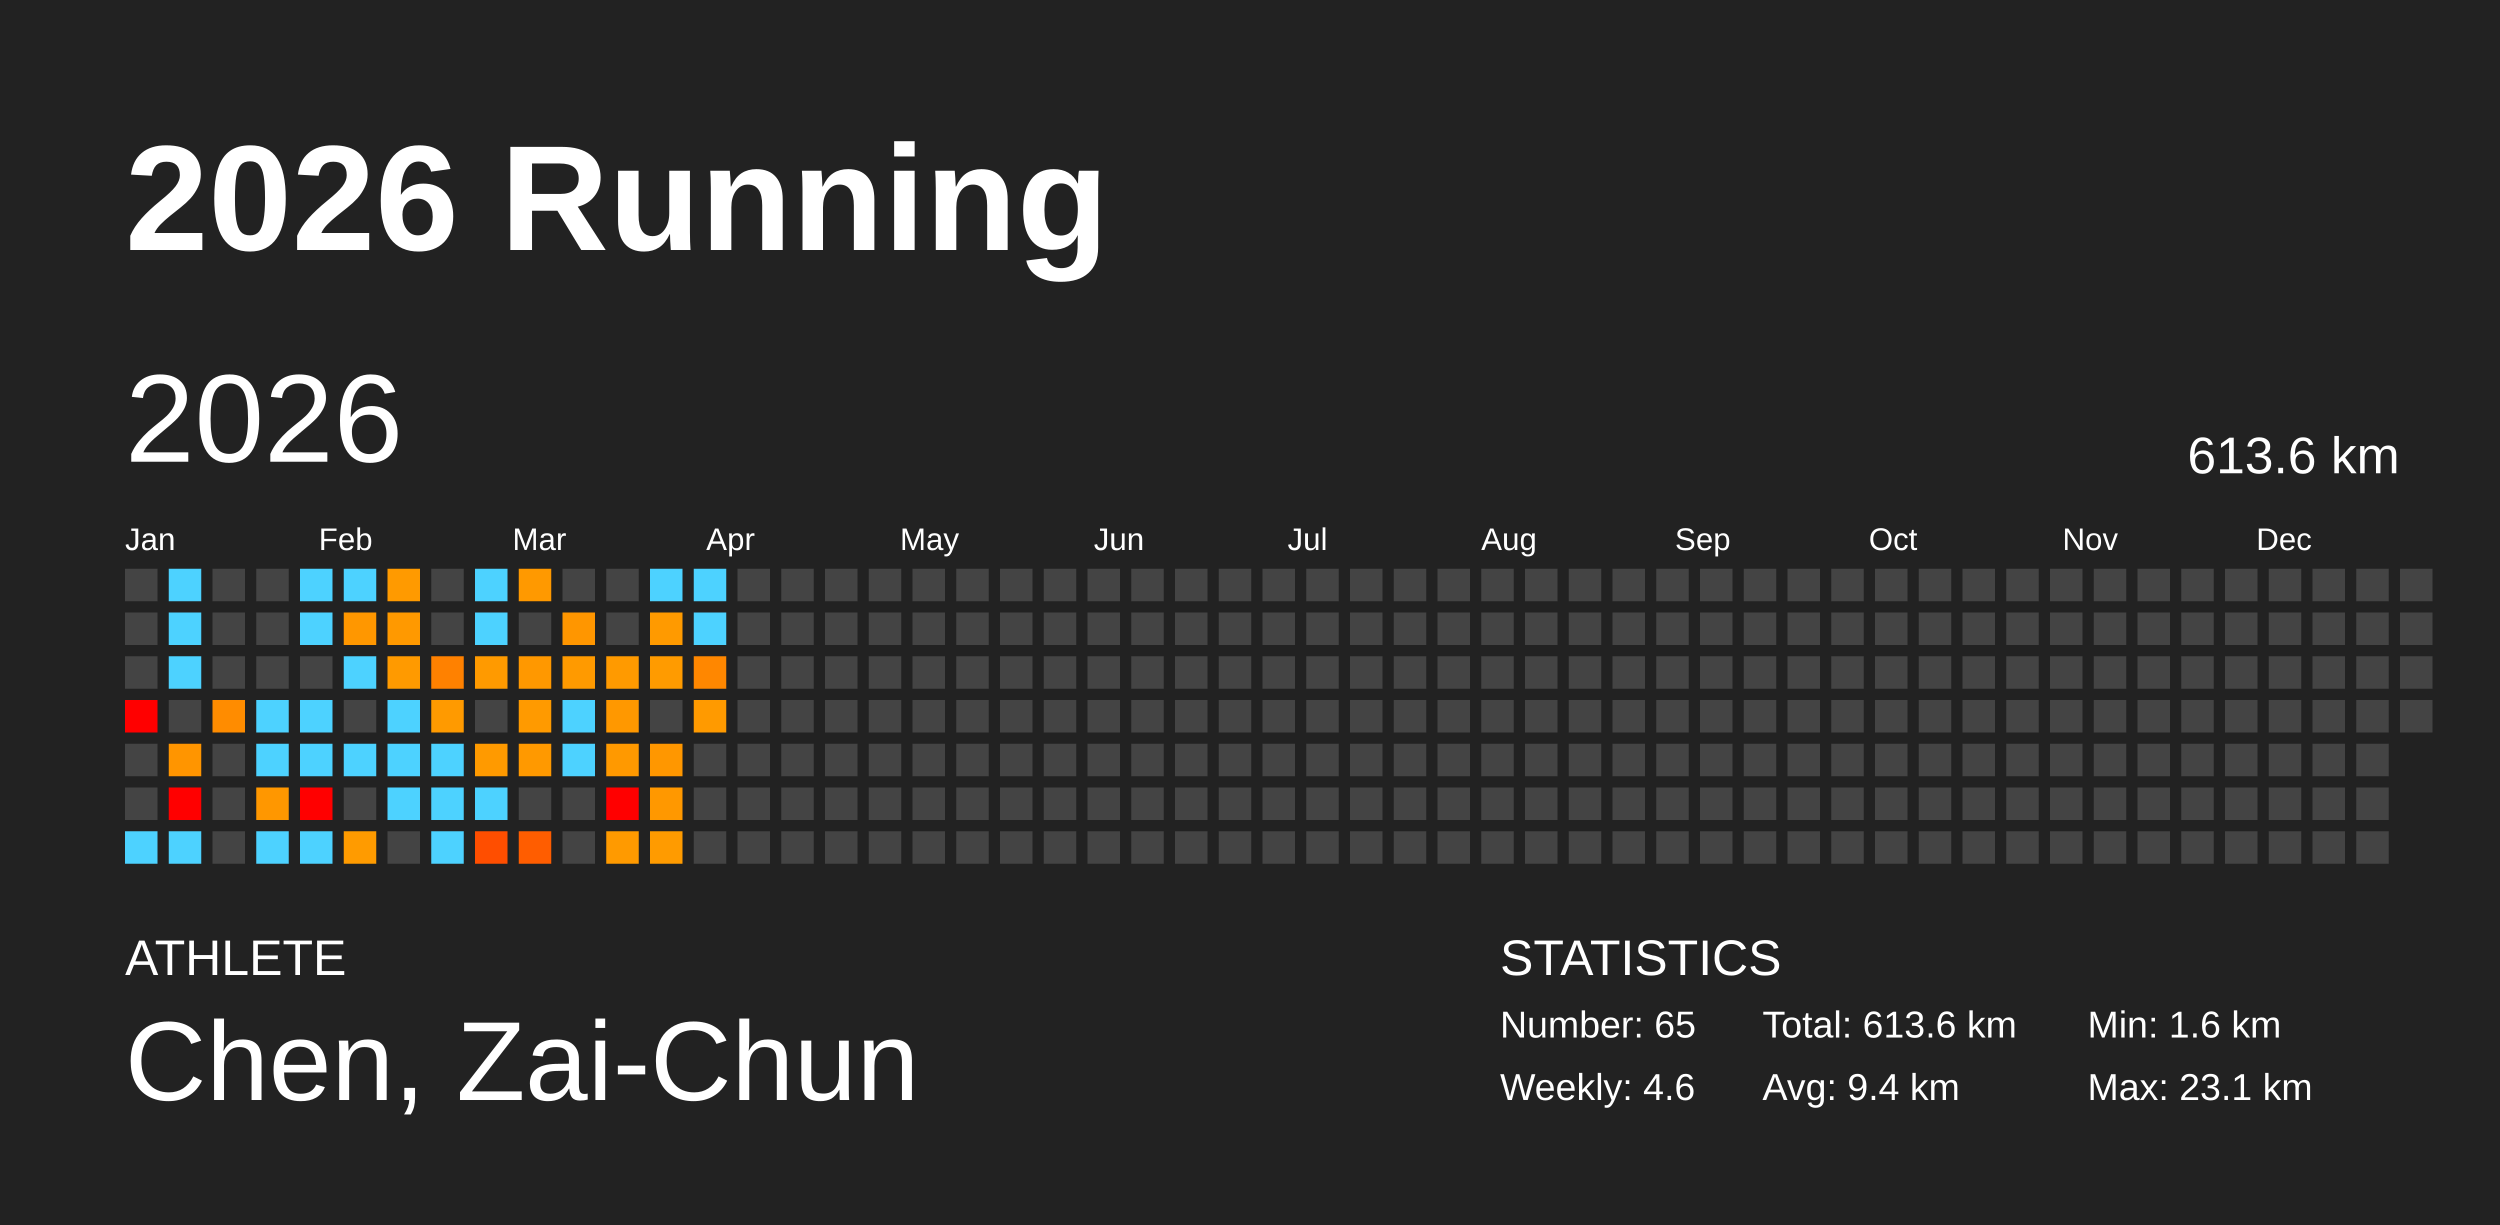
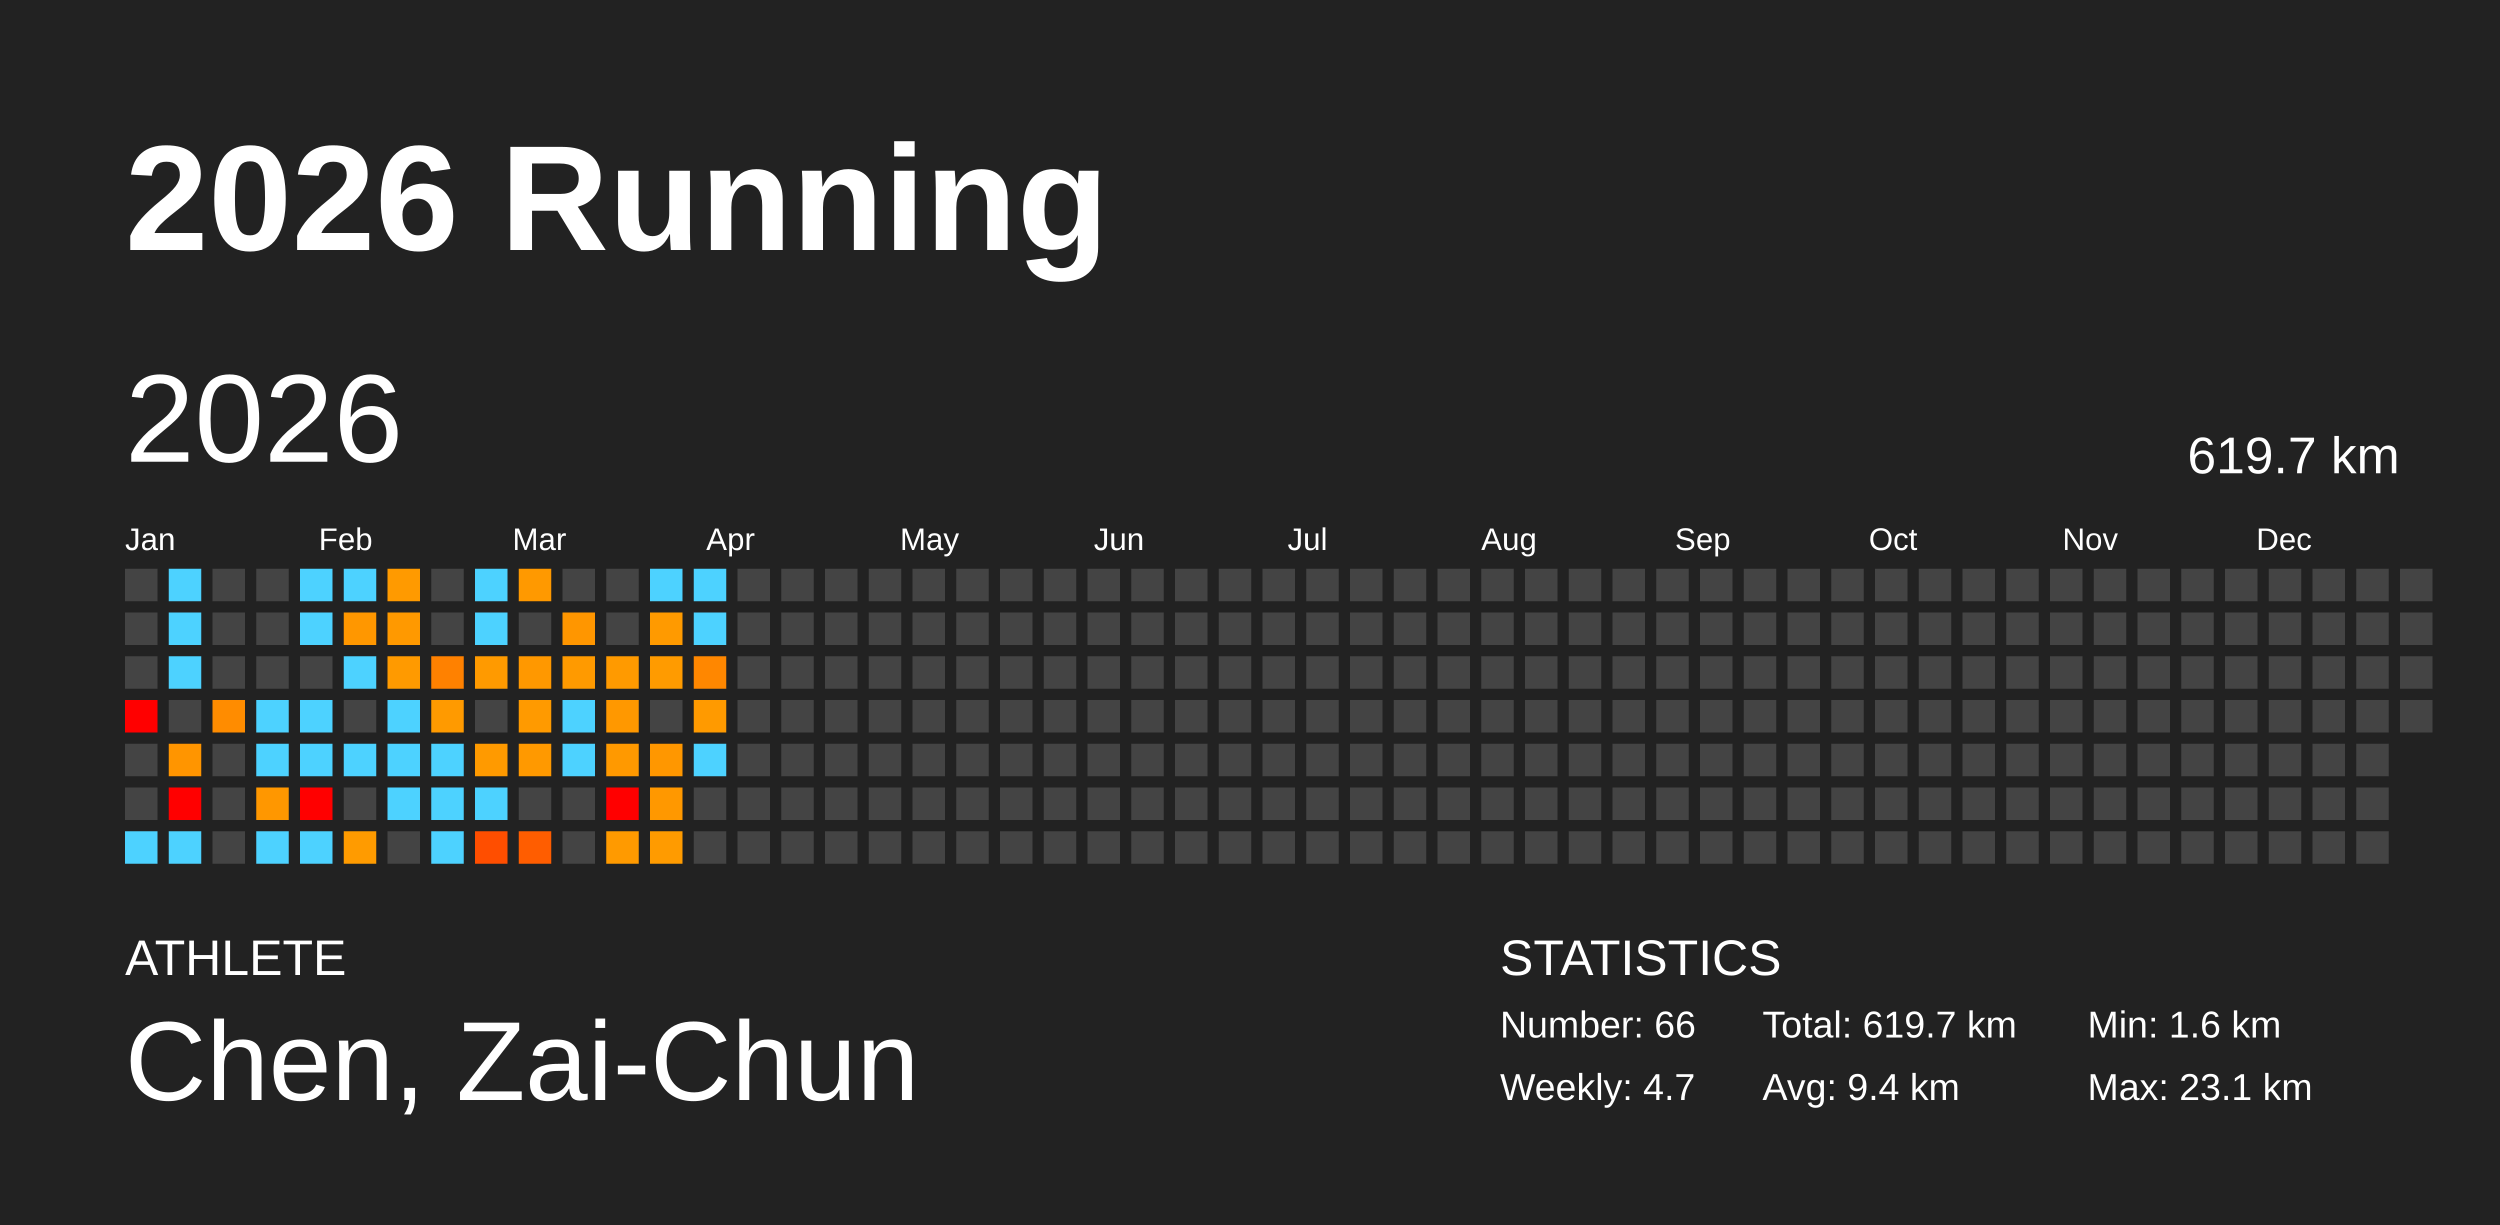
<svg xmlns="http://www.w3.org/2000/svg" baseProfile="full" height="98mm" version="1.1" viewBox="0,0,200,98" width="200mm">
  <defs />
  <rect fill="#222222" height="98" width="200" x="0" y="0" />
  <text fill="#FFFFFF" style="font-size:12px; font-family:Arial; font-weight:bold;" x="10" y="20">2026 Running</text>
  <text fill="#FFFFFF" style="font-size:4px; font-family:Arial" x="10" y="78">ATHLETE</text>
  <text fill="#FFFFFF" style="font-size:9px; font-family:Arial" x="10" y="88">Chen, Zai-Chun</text>
  <text fill="#FFFFFF" style="font-size:4px; font-family:Arial" x="120" y="78">STATISTICS</text>
-   <text fill="#FFFFFF" style="font-size:3px; font-family:Arial" x="120" y="83">Number: 65</text>
-   <text fill="#FFFFFF" style="font-size:3px; font-family:Arial" x="120" y="88">Weekly: 4.6</text>
-   <text fill="#FFFFFF" style="font-size:3px; font-family:Arial" x="141" y="83">Total: 613.6 km</text>
+   <text fill="#FFFFFF" style="font-size:3px; font-family:Arial" x="120" y="83">Number: 66</text>
+   <text fill="#FFFFFF" style="font-size:3px; font-family:Arial" x="120" y="88">Weekly: 4.7</text>
+   <text fill="#FFFFFF" style="font-size:3px; font-family:Arial" x="141" y="83">Total: 619.7 km</text>
  <text fill="#FFFFFF" style="font-size:3px; font-family:Arial" x="141" y="88">Avg: 9.4 km</text>
  <text fill="#FFFFFF" style="font-size:3px; font-family:Arial" x="167" y="83">Min: 1.6 km</text>
  <text fill="#FFFFFF" style="font-size:3px; font-family:Arial" x="167" y="88">Max: 23.1 km</text>
  <text dominant-baseline="hanging" fill="#FFFFFF" style="font-size:10.0px; font-family:Arial;" x="10" y="30">2026</text>
-   <text dominant-baseline="hanging" fill="#FFFFFF" style="font-size:4.125px; font-family:Arial;" x="175" y="35">613.6 km</text>
+   <text dominant-baseline="hanging" fill="#FFFFFF" style="font-size:4.125px; font-family:Arial;" x="175" y="35">619.7 km</text>
  <text fill="#FFFFFF" style="font-size:2.5px; font-family:Arial" x="10.0" y="44">Jan</text>
  <text fill="#FFFFFF" style="font-size:2.5px; font-family:Arial" x="25.5" y="44">Feb</text>
  <text fill="#FFFFFF" style="font-size:2.5px; font-family:Arial" x="41.0" y="44">Mar</text>
  <text fill="#FFFFFF" style="font-size:2.5px; font-family:Arial" x="56.5" y="44">Apr</text>
  <text fill="#FFFFFF" style="font-size:2.5px; font-family:Arial" x="72.0" y="44">May</text>
  <text fill="#FFFFFF" style="font-size:2.5px; font-family:Arial" x="87.5" y="44">Jun</text>
  <text fill="#FFFFFF" style="font-size:2.5px; font-family:Arial" x="103.0" y="44">Jul</text>
  <text fill="#FFFFFF" style="font-size:2.5px; font-family:Arial" x="118.5" y="44">Aug</text>
  <text fill="#FFFFFF" style="font-size:2.5px; font-family:Arial" x="134.0" y="44">Sep</text>
  <text fill="#FFFFFF" style="font-size:2.5px; font-family:Arial" x="149.5" y="44">Oct</text>
  <text fill="#FFFFFF" style="font-size:2.5px; font-family:Arial" x="165.0" y="44">Nov</text>
  <text fill="#FFFFFF" style="font-size:2.5px; font-family:Arial" x="180.5" y="44">Dec</text>
  <rect fill="#444444" height="2.6" width="2.6" x="10.0" y="45.5" />
  <rect fill="#444444" height="2.6" width="2.6" x="10.0" y="49.0" />
  <rect fill="#444444" height="2.6" width="2.6" x="10.0" y="52.5" />
  <rect fill="red" height="2.6" width="2.6" x="10.0" y="56.0" />
  <rect fill="#444444" height="2.6" width="2.6" x="10.0" y="59.5" />
  <rect fill="#444444" height="2.6" width="2.6" x="10.0" y="63.0" />
  <rect fill="#4dd2ff" height="2.6" width="2.6" x="10.0" y="66.5" />
  <rect fill="#4dd2ff" height="2.6" width="2.6" x="13.5" y="45.5" />
  <rect fill="#4dd2ff" height="2.6" width="2.6" x="13.5" y="49.0" />
  <rect fill="#4dd2ff" height="2.6" width="2.6" x="13.5" y="52.5" />
  <rect fill="#444444" height="2.6" width="2.6" x="13.5" y="56.0" />
  <rect fill="#ff9500" height="2.6" width="2.6" x="13.5" y="59.5" />
  <rect fill="red" height="2.6" width="2.6" x="13.5" y="63.0" />
  <rect fill="#4dd2ff" height="2.6" width="2.6" x="13.5" y="66.5" />
  <rect fill="#444444" height="2.6" width="2.6" x="17.0" y="45.5" />
  <rect fill="#444444" height="2.6" width="2.6" x="17.0" y="49.0" />
  <rect fill="#444444" height="2.6" width="2.6" x="17.0" y="52.5" />
  <rect fill="#ff8c00" height="2.6" width="2.6" x="17.0" y="56.0" />
  <rect fill="#444444" height="2.6" width="2.6" x="17.0" y="59.5" />
  <rect fill="#444444" height="2.6" width="2.6" x="17.0" y="63.0" />
  <rect fill="#444444" height="2.6" width="2.6" x="17.0" y="66.5" />
  <rect fill="#444444" height="2.6" width="2.6" x="20.5" y="45.5" />
  <rect fill="#444444" height="2.6" width="2.6" x="20.5" y="49.0" />
  <rect fill="#444444" height="2.6" width="2.6" x="20.5" y="52.5" />
  <rect fill="#4dd2ff" height="2.6" width="2.6" x="20.5" y="56.0" />
  <rect fill="#4dd2ff" height="2.6" width="2.6" x="20.5" y="59.5" />
  <rect fill="#ff9700" height="2.6" width="2.6" x="20.5" y="63.0" />
  <rect fill="#4dd2ff" height="2.6" width="2.6" x="20.5" y="66.5" />
  <rect fill="#4dd2ff" height="2.6" width="2.6" x="24.0" y="45.5" />
  <rect fill="#4dd2ff" height="2.6" width="2.6" x="24.0" y="49.0" />
  <rect fill="#444444" height="2.6" width="2.6" x="24.0" y="52.5" />
  <rect fill="#4dd2ff" height="2.6" width="2.6" x="24.0" y="56.0" />
  <rect fill="#4dd2ff" height="2.6" width="2.6" x="24.0" y="59.5" />
  <rect fill="red" height="2.6" width="2.6" x="24.0" y="63.0" />
  <rect fill="#4dd2ff" height="2.6" width="2.6" x="24.0" y="66.5" />
  <rect fill="#4dd2ff" height="2.6" width="2.6" x="27.5" y="45.5" />
  <rect fill="#ff9700" height="2.6" width="2.6" x="27.5" y="49.0" />
  <rect fill="#4dd2ff" height="2.6" width="2.6" x="27.5" y="52.5" />
  <rect fill="#444444" height="2.6" width="2.6" x="27.5" y="56.0" />
  <rect fill="#4dd2ff" height="2.6" width="2.6" x="27.5" y="59.5" />
  <rect fill="#444444" height="2.6" width="2.6" x="27.5" y="63.0" />
  <rect fill="#ff9b00" height="2.6" width="2.6" x="27.5" y="66.5" />
  <rect fill="#ff9a00" height="2.6" width="2.6" x="31.0" y="45.5" />
  <rect fill="#ff9900" height="2.6" width="2.6" x="31.0" y="49.0" />
  <rect fill="#ff9a00" height="2.6" width="2.6" x="31.0" y="52.5" />
  <rect fill="#4dd2ff" height="2.6" width="2.6" x="31.0" y="56.0" />
  <rect fill="#4dd2ff" height="2.6" width="2.6" x="31.0" y="59.5" />
  <rect fill="#4dd2ff" height="2.6" width="2.6" x="31.0" y="63.0" />
  <rect fill="#444444" height="2.6" width="2.6" x="31.0" y="66.5" />
  <rect fill="#444444" height="2.6" width="2.6" x="34.5" y="45.5" />
  <rect fill="#444444" height="2.6" width="2.6" x="34.5" y="49.0" />
  <rect fill="#ff8100" height="2.6" width="2.6" x="34.5" y="52.5" />
  <rect fill="#ff9a00" height="2.6" width="2.6" x="34.5" y="56.0" />
  <rect fill="#4dd2ff" height="2.6" width="2.6" x="34.5" y="59.5" />
  <rect fill="#4dd2ff" height="2.6" width="2.6" x="34.5" y="63.0" />
  <rect fill="#4dd2ff" height="2.6" width="2.6" x="34.5" y="66.5" />
  <rect fill="#4dd2ff" height="2.6" width="2.6" x="38.0" y="45.5" />
  <rect fill="#4dd2ff" height="2.6" width="2.6" x="38.0" y="49.0" />
  <rect fill="#ff9a00" height="2.6" width="2.6" x="38.0" y="52.5" />
  <rect fill="#444444" height="2.6" width="2.6" x="38.0" y="56.0" />
  <rect fill="#ff9a00" height="2.6" width="2.6" x="38.0" y="59.5" />
  <rect fill="#4dd2ff" height="2.6" width="2.6" x="38.0" y="63.0" />
  <rect fill="#ff4e00" height="2.6" width="2.6" x="38.0" y="66.5" />
  <rect fill="#ff9900" height="2.6" width="2.6" x="41.5" y="45.5" />
  <rect fill="#444444" height="2.6" width="2.6" x="41.5" y="49.0" />
  <rect fill="#ff9800" height="2.6" width="2.6" x="41.5" y="52.5" />
  <rect fill="#ff9a00" height="2.6" width="2.6" x="41.5" y="56.0" />
  <rect fill="#ff9900" height="2.6" width="2.6" x="41.5" y="59.5" />
  <rect fill="#444444" height="2.6" width="2.6" x="41.5" y="63.0" />
  <rect fill="#ff5d00" height="2.6" width="2.6" x="41.5" y="66.5" />
  <rect fill="#444444" height="2.6" width="2.6" x="45.0" y="45.5" />
  <rect fill="#ff9600" height="2.6" width="2.6" x="45.0" y="49.0" />
  <rect fill="#ff9a00" height="2.6" width="2.6" x="45.0" y="52.5" />
  <rect fill="#4dd2ff" height="2.6" width="2.6" x="45.0" y="56.0" />
  <rect fill="#4dd2ff" height="2.6" width="2.6" x="45.0" y="59.5" />
  <rect fill="#444444" height="2.6" width="2.6" x="45.0" y="63.0" />
  <rect fill="#444444" height="2.6" width="2.6" x="45.0" y="66.5" />
  <rect fill="#444444" height="2.6" width="2.6" x="48.5" y="45.5" />
  <rect fill="#444444" height="2.6" width="2.6" x="48.5" y="49.0" />
  <rect fill="#ff9a00" height="2.6" width="2.6" x="48.5" y="52.5" />
  <rect fill="#ff9800" height="2.6" width="2.6" x="48.5" y="56.0" />
  <rect fill="#ff9900" height="2.6" width="2.6" x="48.5" y="59.5" />
  <rect fill="red" height="2.6" width="2.6" x="48.5" y="63.0" />
  <rect fill="#ff9a00" height="2.6" width="2.6" x="48.5" y="66.5" />
  <rect fill="#4dd2ff" height="2.6" width="2.6" x="52.0" y="45.5" />
  <rect fill="#ff9a00" height="2.6" width="2.6" x="52.0" y="49.0" />
  <rect fill="#ff9b00" height="2.6" width="2.6" x="52.0" y="52.5" />
  <rect fill="#444444" height="2.6" width="2.6" x="52.0" y="56.0" />
  <rect fill="#ff9700" height="2.6" width="2.6" x="52.0" y="59.5" />
  <rect fill="#ff9800" height="2.6" width="2.6" x="52.0" y="63.0" />
  <rect fill="#ff9b00" height="2.6" width="2.6" x="52.0" y="66.5" />
  <rect fill="#4dd2ff" height="2.6" width="2.6" x="55.5" y="45.5" />
  <rect fill="#4dd2ff" height="2.6" width="2.6" x="55.5" y="49.0" />
  <rect fill="#ff8700" height="2.6" width="2.6" x="55.5" y="52.5" />
  <rect fill="#ff9a00" height="2.6" width="2.6" x="55.5" y="56.0" />
-   <rect fill="#444444" height="2.6" width="2.6" x="55.5" y="59.5" />
+   <rect fill="#4dd2ff" height="2.6" width="2.6" x="55.5" y="59.5" />
  <rect fill="#444444" height="2.6" width="2.6" x="55.5" y="63.0" />
  <rect fill="#444444" height="2.6" width="2.6" x="55.5" y="66.5" />
  <rect fill="#444444" height="2.6" width="2.6" x="59.0" y="45.5" />
  <rect fill="#444444" height="2.6" width="2.6" x="59.0" y="49.0" />
  <rect fill="#444444" height="2.6" width="2.6" x="59.0" y="52.5" />
  <rect fill="#444444" height="2.6" width="2.6" x="59.0" y="56.0" />
  <rect fill="#444444" height="2.6" width="2.6" x="59.0" y="59.5" />
  <rect fill="#444444" height="2.6" width="2.6" x="59.0" y="63.0" />
  <rect fill="#444444" height="2.6" width="2.6" x="59.0" y="66.5" />
  <rect fill="#444444" height="2.6" width="2.6" x="62.5" y="45.5" />
  <rect fill="#444444" height="2.6" width="2.6" x="62.5" y="49.0" />
  <rect fill="#444444" height="2.6" width="2.6" x="62.5" y="52.5" />
  <rect fill="#444444" height="2.6" width="2.6" x="62.5" y="56.0" />
  <rect fill="#444444" height="2.6" width="2.6" x="62.5" y="59.5" />
  <rect fill="#444444" height="2.6" width="2.6" x="62.5" y="63.0" />
  <rect fill="#444444" height="2.6" width="2.6" x="62.5" y="66.5" />
  <rect fill="#444444" height="2.6" width="2.6" x="66.0" y="45.5" />
  <rect fill="#444444" height="2.6" width="2.6" x="66.0" y="49.0" />
  <rect fill="#444444" height="2.6" width="2.6" x="66.0" y="52.5" />
  <rect fill="#444444" height="2.6" width="2.6" x="66.0" y="56.0" />
  <rect fill="#444444" height="2.6" width="2.6" x="66.0" y="59.5" />
  <rect fill="#444444" height="2.6" width="2.6" x="66.0" y="63.0" />
  <rect fill="#444444" height="2.6" width="2.6" x="66.0" y="66.5" />
  <rect fill="#444444" height="2.6" width="2.6" x="69.5" y="45.5" />
  <rect fill="#444444" height="2.6" width="2.6" x="69.5" y="49.0" />
  <rect fill="#444444" height="2.6" width="2.6" x="69.5" y="52.5" />
  <rect fill="#444444" height="2.6" width="2.6" x="69.5" y="56.0" />
  <rect fill="#444444" height="2.6" width="2.6" x="69.5" y="59.5" />
  <rect fill="#444444" height="2.6" width="2.6" x="69.5" y="63.0" />
  <rect fill="#444444" height="2.6" width="2.6" x="69.5" y="66.5" />
  <rect fill="#444444" height="2.6" width="2.6" x="73.0" y="45.5" />
  <rect fill="#444444" height="2.6" width="2.6" x="73.0" y="49.0" />
  <rect fill="#444444" height="2.6" width="2.6" x="73.0" y="52.5" />
  <rect fill="#444444" height="2.6" width="2.6" x="73.0" y="56.0" />
  <rect fill="#444444" height="2.6" width="2.6" x="73.0" y="59.5" />
  <rect fill="#444444" height="2.6" width="2.6" x="73.0" y="63.0" />
  <rect fill="#444444" height="2.6" width="2.6" x="73.0" y="66.5" />
  <rect fill="#444444" height="2.6" width="2.6" x="76.5" y="45.5" />
  <rect fill="#444444" height="2.6" width="2.6" x="76.5" y="49.0" />
  <rect fill="#444444" height="2.6" width="2.6" x="76.5" y="52.5" />
  <rect fill="#444444" height="2.6" width="2.6" x="76.5" y="56.0" />
  <rect fill="#444444" height="2.6" width="2.6" x="76.5" y="59.5" />
  <rect fill="#444444" height="2.6" width="2.6" x="76.5" y="63.0" />
  <rect fill="#444444" height="2.6" width="2.6" x="76.5" y="66.5" />
  <rect fill="#444444" height="2.6" width="2.6" x="80.0" y="45.5" />
  <rect fill="#444444" height="2.6" width="2.6" x="80.0" y="49.0" />
  <rect fill="#444444" height="2.6" width="2.6" x="80.0" y="52.5" />
  <rect fill="#444444" height="2.6" width="2.6" x="80.0" y="56.0" />
  <rect fill="#444444" height="2.6" width="2.6" x="80.0" y="59.5" />
  <rect fill="#444444" height="2.6" width="2.6" x="80.0" y="63.0" />
  <rect fill="#444444" height="2.6" width="2.6" x="80.0" y="66.5" />
  <rect fill="#444444" height="2.6" width="2.6" x="83.5" y="45.5" />
  <rect fill="#444444" height="2.6" width="2.6" x="83.5" y="49.0" />
  <rect fill="#444444" height="2.6" width="2.6" x="83.5" y="52.5" />
  <rect fill="#444444" height="2.6" width="2.6" x="83.5" y="56.0" />
  <rect fill="#444444" height="2.6" width="2.6" x="83.5" y="59.5" />
  <rect fill="#444444" height="2.6" width="2.6" x="83.5" y="63.0" />
  <rect fill="#444444" height="2.6" width="2.6" x="83.5" y="66.5" />
  <rect fill="#444444" height="2.6" width="2.6" x="87.0" y="45.5" />
  <rect fill="#444444" height="2.6" width="2.6" x="87.0" y="49.0" />
  <rect fill="#444444" height="2.6" width="2.6" x="87.0" y="52.5" />
  <rect fill="#444444" height="2.6" width="2.6" x="87.0" y="56.0" />
  <rect fill="#444444" height="2.6" width="2.6" x="87.0" y="59.5" />
  <rect fill="#444444" height="2.6" width="2.6" x="87.0" y="63.0" />
  <rect fill="#444444" height="2.6" width="2.6" x="87.0" y="66.5" />
  <rect fill="#444444" height="2.6" width="2.6" x="90.5" y="45.5" />
  <rect fill="#444444" height="2.6" width="2.6" x="90.5" y="49.0" />
  <rect fill="#444444" height="2.6" width="2.6" x="90.5" y="52.5" />
  <rect fill="#444444" height="2.6" width="2.6" x="90.5" y="56.0" />
  <rect fill="#444444" height="2.6" width="2.6" x="90.5" y="59.5" />
  <rect fill="#444444" height="2.6" width="2.6" x="90.5" y="63.0" />
  <rect fill="#444444" height="2.6" width="2.6" x="90.5" y="66.5" />
  <rect fill="#444444" height="2.6" width="2.6" x="94.0" y="45.5" />
  <rect fill="#444444" height="2.6" width="2.6" x="94.0" y="49.0" />
  <rect fill="#444444" height="2.6" width="2.6" x="94.0" y="52.5" />
  <rect fill="#444444" height="2.6" width="2.6" x="94.0" y="56.0" />
  <rect fill="#444444" height="2.6" width="2.6" x="94.0" y="59.5" />
  <rect fill="#444444" height="2.6" width="2.6" x="94.0" y="63.0" />
  <rect fill="#444444" height="2.6" width="2.6" x="94.0" y="66.5" />
  <rect fill="#444444" height="2.6" width="2.6" x="97.5" y="45.5" />
  <rect fill="#444444" height="2.6" width="2.6" x="97.5" y="49.0" />
  <rect fill="#444444" height="2.6" width="2.6" x="97.5" y="52.5" />
  <rect fill="#444444" height="2.6" width="2.6" x="97.5" y="56.0" />
  <rect fill="#444444" height="2.6" width="2.6" x="97.5" y="59.5" />
  <rect fill="#444444" height="2.6" width="2.6" x="97.5" y="63.0" />
  <rect fill="#444444" height="2.6" width="2.6" x="97.5" y="66.5" />
  <rect fill="#444444" height="2.6" width="2.6" x="101.0" y="45.5" />
  <rect fill="#444444" height="2.6" width="2.6" x="101.0" y="49.0" />
  <rect fill="#444444" height="2.6" width="2.6" x="101.0" y="52.5" />
  <rect fill="#444444" height="2.6" width="2.6" x="101.0" y="56.0" />
  <rect fill="#444444" height="2.6" width="2.6" x="101.0" y="59.5" />
  <rect fill="#444444" height="2.6" width="2.6" x="101.0" y="63.0" />
  <rect fill="#444444" height="2.6" width="2.6" x="101.0" y="66.5" />
  <rect fill="#444444" height="2.6" width="2.6" x="104.5" y="45.5" />
  <rect fill="#444444" height="2.6" width="2.6" x="104.5" y="49.0" />
  <rect fill="#444444" height="2.6" width="2.6" x="104.5" y="52.5" />
  <rect fill="#444444" height="2.6" width="2.6" x="104.5" y="56.0" />
  <rect fill="#444444" height="2.6" width="2.6" x="104.5" y="59.5" />
  <rect fill="#444444" height="2.6" width="2.6" x="104.5" y="63.0" />
  <rect fill="#444444" height="2.6" width="2.6" x="104.5" y="66.5" />
  <rect fill="#444444" height="2.6" width="2.6" x="108.0" y="45.5" />
  <rect fill="#444444" height="2.6" width="2.6" x="108.0" y="49.0" />
  <rect fill="#444444" height="2.6" width="2.6" x="108.0" y="52.5" />
  <rect fill="#444444" height="2.6" width="2.6" x="108.0" y="56.0" />
  <rect fill="#444444" height="2.6" width="2.6" x="108.0" y="59.5" />
  <rect fill="#444444" height="2.6" width="2.6" x="108.0" y="63.0" />
  <rect fill="#444444" height="2.6" width="2.6" x="108.0" y="66.5" />
  <rect fill="#444444" height="2.6" width="2.6" x="111.5" y="45.5" />
  <rect fill="#444444" height="2.6" width="2.6" x="111.5" y="49.0" />
  <rect fill="#444444" height="2.6" width="2.6" x="111.5" y="52.5" />
  <rect fill="#444444" height="2.6" width="2.6" x="111.5" y="56.0" />
  <rect fill="#444444" height="2.6" width="2.6" x="111.5" y="59.5" />
  <rect fill="#444444" height="2.6" width="2.6" x="111.5" y="63.0" />
  <rect fill="#444444" height="2.6" width="2.6" x="111.5" y="66.5" />
  <rect fill="#444444" height="2.6" width="2.6" x="115.0" y="45.5" />
  <rect fill="#444444" height="2.6" width="2.6" x="115.0" y="49.0" />
  <rect fill="#444444" height="2.6" width="2.6" x="115.0" y="52.5" />
  <rect fill="#444444" height="2.6" width="2.6" x="115.0" y="56.0" />
  <rect fill="#444444" height="2.6" width="2.6" x="115.0" y="59.5" />
  <rect fill="#444444" height="2.6" width="2.6" x="115.0" y="63.0" />
  <rect fill="#444444" height="2.6" width="2.6" x="115.0" y="66.5" />
  <rect fill="#444444" height="2.6" width="2.6" x="118.5" y="45.5" />
  <rect fill="#444444" height="2.6" width="2.6" x="118.5" y="49.0" />
  <rect fill="#444444" height="2.6" width="2.6" x="118.5" y="52.5" />
  <rect fill="#444444" height="2.6" width="2.6" x="118.5" y="56.0" />
  <rect fill="#444444" height="2.6" width="2.6" x="118.5" y="59.5" />
  <rect fill="#444444" height="2.6" width="2.6" x="118.5" y="63.0" />
  <rect fill="#444444" height="2.6" width="2.6" x="118.5" y="66.5" />
  <rect fill="#444444" height="2.6" width="2.6" x="122.0" y="45.5" />
  <rect fill="#444444" height="2.6" width="2.6" x="122.0" y="49.0" />
  <rect fill="#444444" height="2.6" width="2.6" x="122.0" y="52.5" />
  <rect fill="#444444" height="2.6" width="2.6" x="122.0" y="56.0" />
  <rect fill="#444444" height="2.6" width="2.6" x="122.0" y="59.5" />
  <rect fill="#444444" height="2.6" width="2.6" x="122.0" y="63.0" />
  <rect fill="#444444" height="2.6" width="2.6" x="122.0" y="66.5" />
  <rect fill="#444444" height="2.6" width="2.6" x="125.5" y="45.5" />
  <rect fill="#444444" height="2.6" width="2.6" x="125.5" y="49.0" />
  <rect fill="#444444" height="2.6" width="2.6" x="125.5" y="52.5" />
  <rect fill="#444444" height="2.6" width="2.6" x="125.5" y="56.0" />
  <rect fill="#444444" height="2.6" width="2.6" x="125.5" y="59.5" />
  <rect fill="#444444" height="2.6" width="2.6" x="125.5" y="63.0" />
  <rect fill="#444444" height="2.6" width="2.6" x="125.5" y="66.5" />
  <rect fill="#444444" height="2.6" width="2.6" x="129.0" y="45.5" />
  <rect fill="#444444" height="2.6" width="2.6" x="129.0" y="49.0" />
  <rect fill="#444444" height="2.6" width="2.6" x="129.0" y="52.5" />
  <rect fill="#444444" height="2.6" width="2.6" x="129.0" y="56.0" />
  <rect fill="#444444" height="2.6" width="2.6" x="129.0" y="59.5" />
  <rect fill="#444444" height="2.6" width="2.6" x="129.0" y="63.0" />
  <rect fill="#444444" height="2.6" width="2.6" x="129.0" y="66.5" />
  <rect fill="#444444" height="2.6" width="2.6" x="132.5" y="45.5" />
  <rect fill="#444444" height="2.6" width="2.6" x="132.5" y="49.0" />
  <rect fill="#444444" height="2.6" width="2.6" x="132.5" y="52.5" />
  <rect fill="#444444" height="2.6" width="2.6" x="132.5" y="56.0" />
  <rect fill="#444444" height="2.6" width="2.6" x="132.5" y="59.5" />
  <rect fill="#444444" height="2.6" width="2.6" x="132.5" y="63.0" />
  <rect fill="#444444" height="2.6" width="2.6" x="132.5" y="66.5" />
  <rect fill="#444444" height="2.6" width="2.6" x="136.0" y="45.5" />
  <rect fill="#444444" height="2.6" width="2.6" x="136.0" y="49.0" />
  <rect fill="#444444" height="2.6" width="2.6" x="136.0" y="52.5" />
  <rect fill="#444444" height="2.6" width="2.6" x="136.0" y="56.0" />
  <rect fill="#444444" height="2.6" width="2.6" x="136.0" y="59.5" />
  <rect fill="#444444" height="2.6" width="2.6" x="136.0" y="63.0" />
  <rect fill="#444444" height="2.6" width="2.6" x="136.0" y="66.5" />
  <rect fill="#444444" height="2.6" width="2.6" x="139.5" y="45.5" />
  <rect fill="#444444" height="2.6" width="2.6" x="139.5" y="49.0" />
  <rect fill="#444444" height="2.6" width="2.6" x="139.5" y="52.5" />
  <rect fill="#444444" height="2.6" width="2.6" x="139.5" y="56.0" />
  <rect fill="#444444" height="2.6" width="2.6" x="139.5" y="59.5" />
  <rect fill="#444444" height="2.6" width="2.6" x="139.5" y="63.0" />
  <rect fill="#444444" height="2.6" width="2.6" x="139.5" y="66.5" />
  <rect fill="#444444" height="2.6" width="2.6" x="143.0" y="45.5" />
  <rect fill="#444444" height="2.6" width="2.6" x="143.0" y="49.0" />
  <rect fill="#444444" height="2.6" width="2.6" x="143.0" y="52.5" />
  <rect fill="#444444" height="2.6" width="2.6" x="143.0" y="56.0" />
  <rect fill="#444444" height="2.6" width="2.6" x="143.0" y="59.5" />
  <rect fill="#444444" height="2.6" width="2.6" x="143.0" y="63.0" />
  <rect fill="#444444" height="2.6" width="2.6" x="143.0" y="66.5" />
  <rect fill="#444444" height="2.6" width="2.6" x="146.5" y="45.5" />
  <rect fill="#444444" height="2.6" width="2.6" x="146.5" y="49.0" />
  <rect fill="#444444" height="2.6" width="2.6" x="146.5" y="52.5" />
  <rect fill="#444444" height="2.6" width="2.6" x="146.5" y="56.0" />
  <rect fill="#444444" height="2.6" width="2.6" x="146.5" y="59.5" />
  <rect fill="#444444" height="2.6" width="2.6" x="146.5" y="63.0" />
  <rect fill="#444444" height="2.6" width="2.6" x="146.5" y="66.5" />
  <rect fill="#444444" height="2.6" width="2.6" x="150.0" y="45.5" />
  <rect fill="#444444" height="2.6" width="2.6" x="150.0" y="49.0" />
  <rect fill="#444444" height="2.6" width="2.6" x="150.0" y="52.5" />
  <rect fill="#444444" height="2.6" width="2.6" x="150.0" y="56.0" />
  <rect fill="#444444" height="2.6" width="2.6" x="150.0" y="59.5" />
  <rect fill="#444444" height="2.6" width="2.6" x="150.0" y="63.0" />
  <rect fill="#444444" height="2.6" width="2.6" x="150.0" y="66.5" />
  <rect fill="#444444" height="2.6" width="2.6" x="153.5" y="45.5" />
  <rect fill="#444444" height="2.6" width="2.6" x="153.5" y="49.0" />
  <rect fill="#444444" height="2.6" width="2.6" x="153.5" y="52.5" />
  <rect fill="#444444" height="2.6" width="2.6" x="153.5" y="56.0" />
  <rect fill="#444444" height="2.6" width="2.6" x="153.5" y="59.5" />
  <rect fill="#444444" height="2.6" width="2.6" x="153.5" y="63.0" />
  <rect fill="#444444" height="2.6" width="2.6" x="153.5" y="66.5" />
  <rect fill="#444444" height="2.6" width="2.6" x="157.0" y="45.5" />
  <rect fill="#444444" height="2.6" width="2.6" x="157.0" y="49.0" />
  <rect fill="#444444" height="2.6" width="2.6" x="157.0" y="52.5" />
  <rect fill="#444444" height="2.6" width="2.6" x="157.0" y="56.0" />
  <rect fill="#444444" height="2.6" width="2.6" x="157.0" y="59.5" />
  <rect fill="#444444" height="2.6" width="2.6" x="157.0" y="63.0" />
  <rect fill="#444444" height="2.6" width="2.6" x="157.0" y="66.5" />
  <rect fill="#444444" height="2.6" width="2.6" x="160.5" y="45.5" />
  <rect fill="#444444" height="2.6" width="2.6" x="160.5" y="49.0" />
  <rect fill="#444444" height="2.6" width="2.6" x="160.5" y="52.5" />
  <rect fill="#444444" height="2.6" width="2.6" x="160.5" y="56.0" />
  <rect fill="#444444" height="2.6" width="2.6" x="160.5" y="59.5" />
  <rect fill="#444444" height="2.6" width="2.6" x="160.5" y="63.0" />
  <rect fill="#444444" height="2.6" width="2.6" x="160.5" y="66.5" />
  <rect fill="#444444" height="2.6" width="2.6" x="164.0" y="45.5" />
  <rect fill="#444444" height="2.6" width="2.6" x="164.0" y="49.0" />
  <rect fill="#444444" height="2.6" width="2.6" x="164.0" y="52.5" />
  <rect fill="#444444" height="2.6" width="2.6" x="164.0" y="56.0" />
  <rect fill="#444444" height="2.6" width="2.6" x="164.0" y="59.5" />
  <rect fill="#444444" height="2.6" width="2.6" x="164.0" y="63.0" />
  <rect fill="#444444" height="2.6" width="2.6" x="164.0" y="66.5" />
  <rect fill="#444444" height="2.6" width="2.6" x="167.5" y="45.5" />
  <rect fill="#444444" height="2.6" width="2.6" x="167.5" y="49.0" />
  <rect fill="#444444" height="2.6" width="2.6" x="167.5" y="52.5" />
  <rect fill="#444444" height="2.6" width="2.6" x="167.5" y="56.0" />
  <rect fill="#444444" height="2.6" width="2.6" x="167.5" y="59.5" />
  <rect fill="#444444" height="2.6" width="2.6" x="167.5" y="63.0" />
  <rect fill="#444444" height="2.6" width="2.6" x="167.5" y="66.5" />
  <rect fill="#444444" height="2.6" width="2.6" x="171.0" y="45.5" />
  <rect fill="#444444" height="2.6" width="2.6" x="171.0" y="49.0" />
  <rect fill="#444444" height="2.6" width="2.6" x="171.0" y="52.5" />
  <rect fill="#444444" height="2.6" width="2.6" x="171.0" y="56.0" />
  <rect fill="#444444" height="2.6" width="2.6" x="171.0" y="59.5" />
  <rect fill="#444444" height="2.6" width="2.6" x="171.0" y="63.0" />
  <rect fill="#444444" height="2.6" width="2.6" x="171.0" y="66.5" />
  <rect fill="#444444" height="2.6" width="2.6" x="174.5" y="45.5" />
  <rect fill="#444444" height="2.6" width="2.6" x="174.5" y="49.0" />
  <rect fill="#444444" height="2.6" width="2.6" x="174.5" y="52.5" />
  <rect fill="#444444" height="2.6" width="2.6" x="174.5" y="56.0" />
  <rect fill="#444444" height="2.6" width="2.6" x="174.5" y="59.5" />
  <rect fill="#444444" height="2.6" width="2.6" x="174.5" y="63.0" />
  <rect fill="#444444" height="2.6" width="2.6" x="174.5" y="66.5" />
  <rect fill="#444444" height="2.6" width="2.6" x="178.0" y="45.5" />
  <rect fill="#444444" height="2.6" width="2.6" x="178.0" y="49.0" />
  <rect fill="#444444" height="2.6" width="2.6" x="178.0" y="52.5" />
  <rect fill="#444444" height="2.6" width="2.6" x="178.0" y="56.0" />
  <rect fill="#444444" height="2.6" width="2.6" x="178.0" y="59.5" />
  <rect fill="#444444" height="2.6" width="2.6" x="178.0" y="63.0" />
  <rect fill="#444444" height="2.6" width="2.6" x="178.0" y="66.5" />
  <rect fill="#444444" height="2.6" width="2.6" x="181.5" y="45.5" />
  <rect fill="#444444" height="2.6" width="2.6" x="181.5" y="49.0" />
  <rect fill="#444444" height="2.6" width="2.6" x="181.5" y="52.5" />
  <rect fill="#444444" height="2.6" width="2.6" x="181.5" y="56.0" />
  <rect fill="#444444" height="2.6" width="2.6" x="181.5" y="59.5" />
  <rect fill="#444444" height="2.6" width="2.6" x="181.5" y="63.0" />
  <rect fill="#444444" height="2.6" width="2.6" x="181.5" y="66.5" />
  <rect fill="#444444" height="2.6" width="2.6" x="185.0" y="45.5" />
  <rect fill="#444444" height="2.6" width="2.6" x="185.0" y="49.0" />
  <rect fill="#444444" height="2.6" width="2.6" x="185.0" y="52.5" />
  <rect fill="#444444" height="2.6" width="2.6" x="185.0" y="56.0" />
  <rect fill="#444444" height="2.6" width="2.6" x="185.0" y="59.5" />
  <rect fill="#444444" height="2.6" width="2.6" x="185.0" y="63.0" />
  <rect fill="#444444" height="2.6" width="2.6" x="185.0" y="66.5" />
  <rect fill="#444444" height="2.6" width="2.6" x="188.5" y="45.5" />
  <rect fill="#444444" height="2.6" width="2.6" x="188.5" y="49.0" />
  <rect fill="#444444" height="2.6" width="2.6" x="188.5" y="52.5" />
  <rect fill="#444444" height="2.6" width="2.6" x="188.5" y="56.0" />
  <rect fill="#444444" height="2.6" width="2.6" x="188.5" y="59.5" />
  <rect fill="#444444" height="2.6" width="2.6" x="188.5" y="63.0" />
  <rect fill="#444444" height="2.6" width="2.6" x="188.5" y="66.5" />
  <rect fill="#444444" height="2.6" width="2.6" x="192.0" y="45.5" />
  <rect fill="#444444" height="2.6" width="2.6" x="192.0" y="49.0" />
  <rect fill="#444444" height="2.6" width="2.6" x="192.0" y="52.5" />
  <rect fill="#444444" height="2.6" width="2.6" x="192.0" y="56.0" />
</svg>
